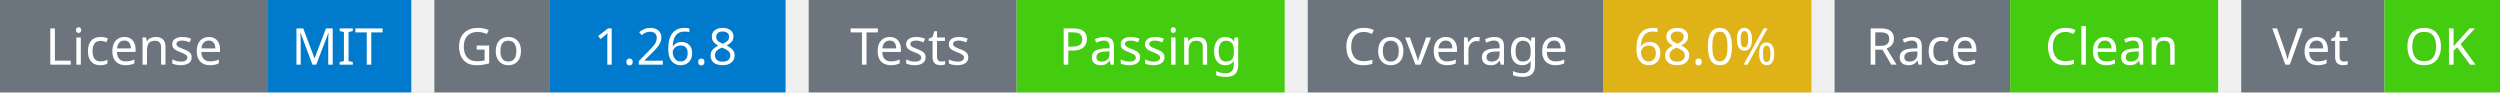
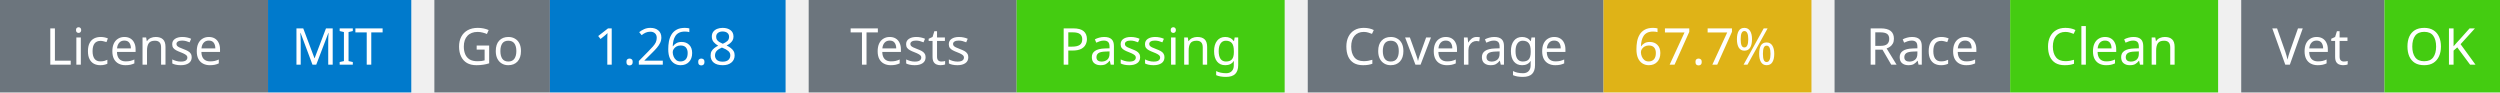
<svg xmlns="http://www.w3.org/2000/svg" width="541" height="20" viewBox="0 0 541 20">
  <g transform="translate(0, 0)">
    <rect x="0" y="0" width="58" height="20" fill="#6c757d" />
    <rect x="58" y="0" width="31" height="20" fill="#007acc" />
    <text x="29" y="14" text-anchor="middle" font-family="sans-serif" font-size="11" fill="white">License</text>
    <text x="73" y="14" text-anchor="middle" font-family="sans-serif" font-size="11" fill="white">MIT</text>
  </g>
  <g transform="translate(94, 0)">
    <rect x="0" y="0" width="25" height="20" fill="#6c757d" />
    <rect x="25" y="0" width="51" height="20" fill="#007acc" />
    <text x="12" y="14" text-anchor="middle" font-family="sans-serif" font-size="11" fill="white">Go</text>
    <text x="50" y="14" text-anchor="middle" font-family="sans-serif" font-size="11" fill="white">1.26.8</text>
  </g>
  <g transform="translate(175, 0)">
    <rect x="0" y="0" width="45" height="20" fill="#6c757d" />
    <rect x="45" y="0" width="58" height="20" fill="#4c1" />
    <text x="22" y="14" text-anchor="middle" font-family="sans-serif" font-size="11" fill="white">Tests</text>
    <text x="74" y="14" text-anchor="middle" font-family="sans-serif" font-size="11" fill="white">Passing</text>
  </g>
  <g transform="translate(283, 0)">
    <rect x="0" y="0" width="64" height="20" fill="#6c757d" />
    <rect x="64" y="0" width="45" height="20" fill="#dfb317" />
    <text x="32" y="14" text-anchor="middle" font-family="sans-serif" font-size="11" fill="white">Coverage</text>
-     <text x="86" y="14" text-anchor="middle" font-family="sans-serif" font-size="11" fill="white">68.0%</text>
+     <text x="86" y="14" text-anchor="middle" font-family="sans-serif" font-size="11" fill="white">67.7%</text>
  </g>
  <g transform="translate(397, 0)">
    <rect x="0" y="0" width="38" height="20" fill="#6c757d" />
    <rect x="38" y="0" width="45" height="20" fill="#4c1" />
    <text x="19" y="14" text-anchor="middle" font-family="sans-serif" font-size="11" fill="white">Race</text>
    <text x="60" y="14" text-anchor="middle" font-family="sans-serif" font-size="11" fill="white">Clean</text>
  </g>
  <g transform="translate(485, 0)">
    <rect x="0" y="0" width="31" height="20" fill="#6c757d" />
    <rect x="31" y="0" width="25" height="20" fill="#4c1" />
    <text x="15" y="14" text-anchor="middle" font-family="sans-serif" font-size="11" fill="white">Vet</text>
    <text x="43" y="14" text-anchor="middle" font-family="sans-serif" font-size="11" fill="white">OK</text>
  </g>
</svg>
